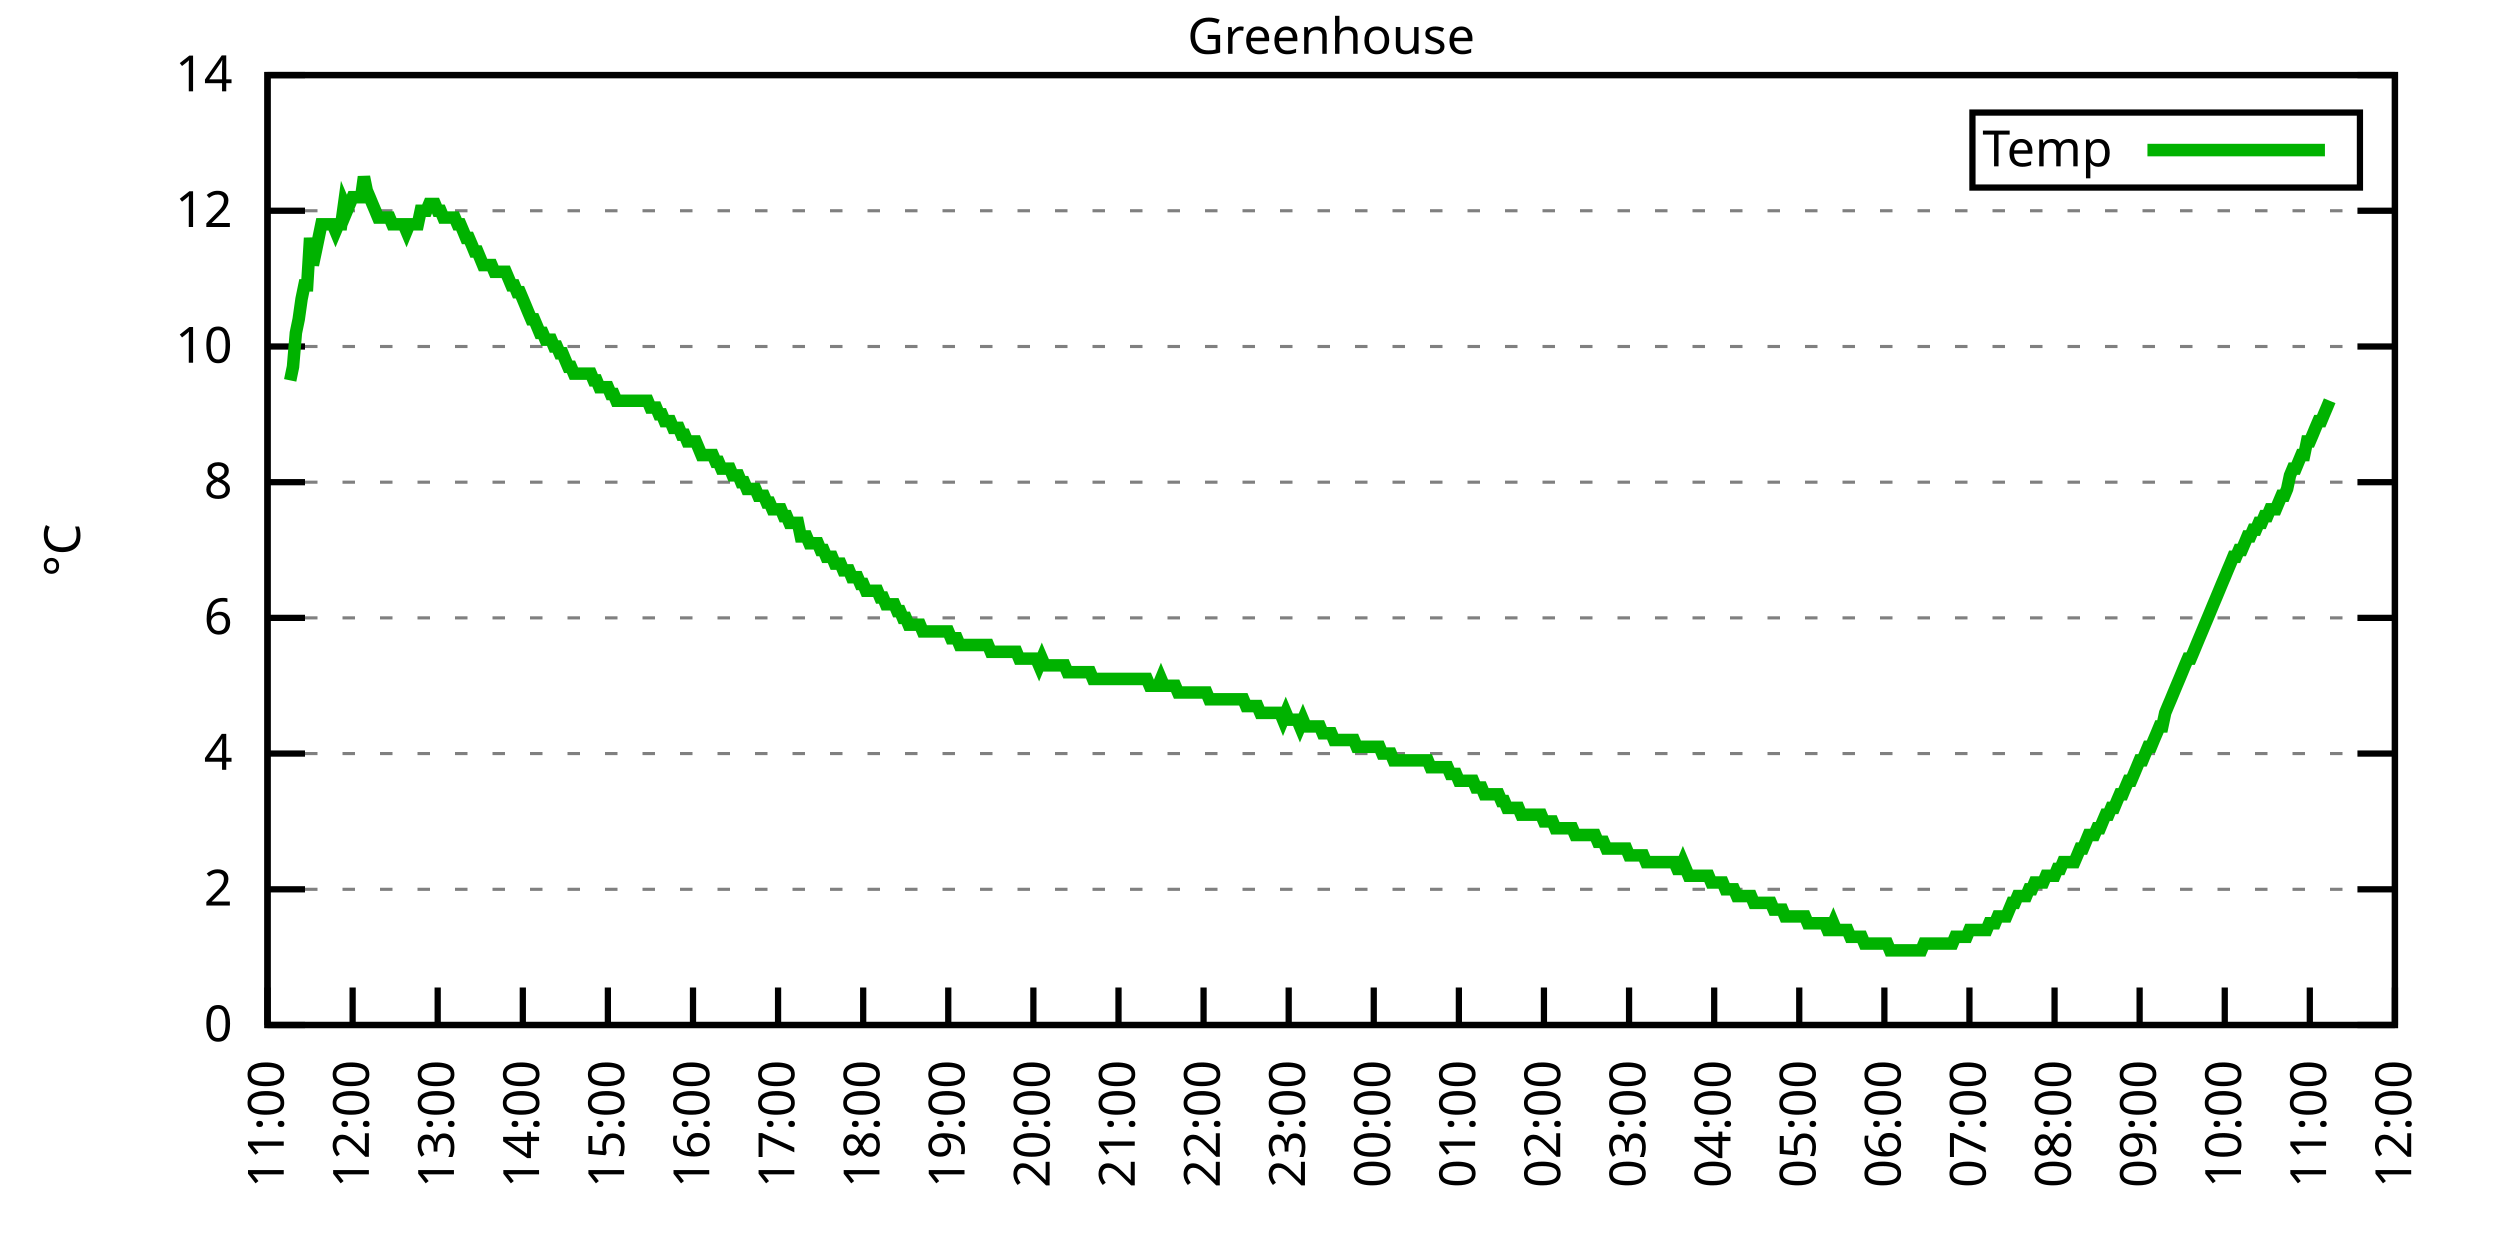
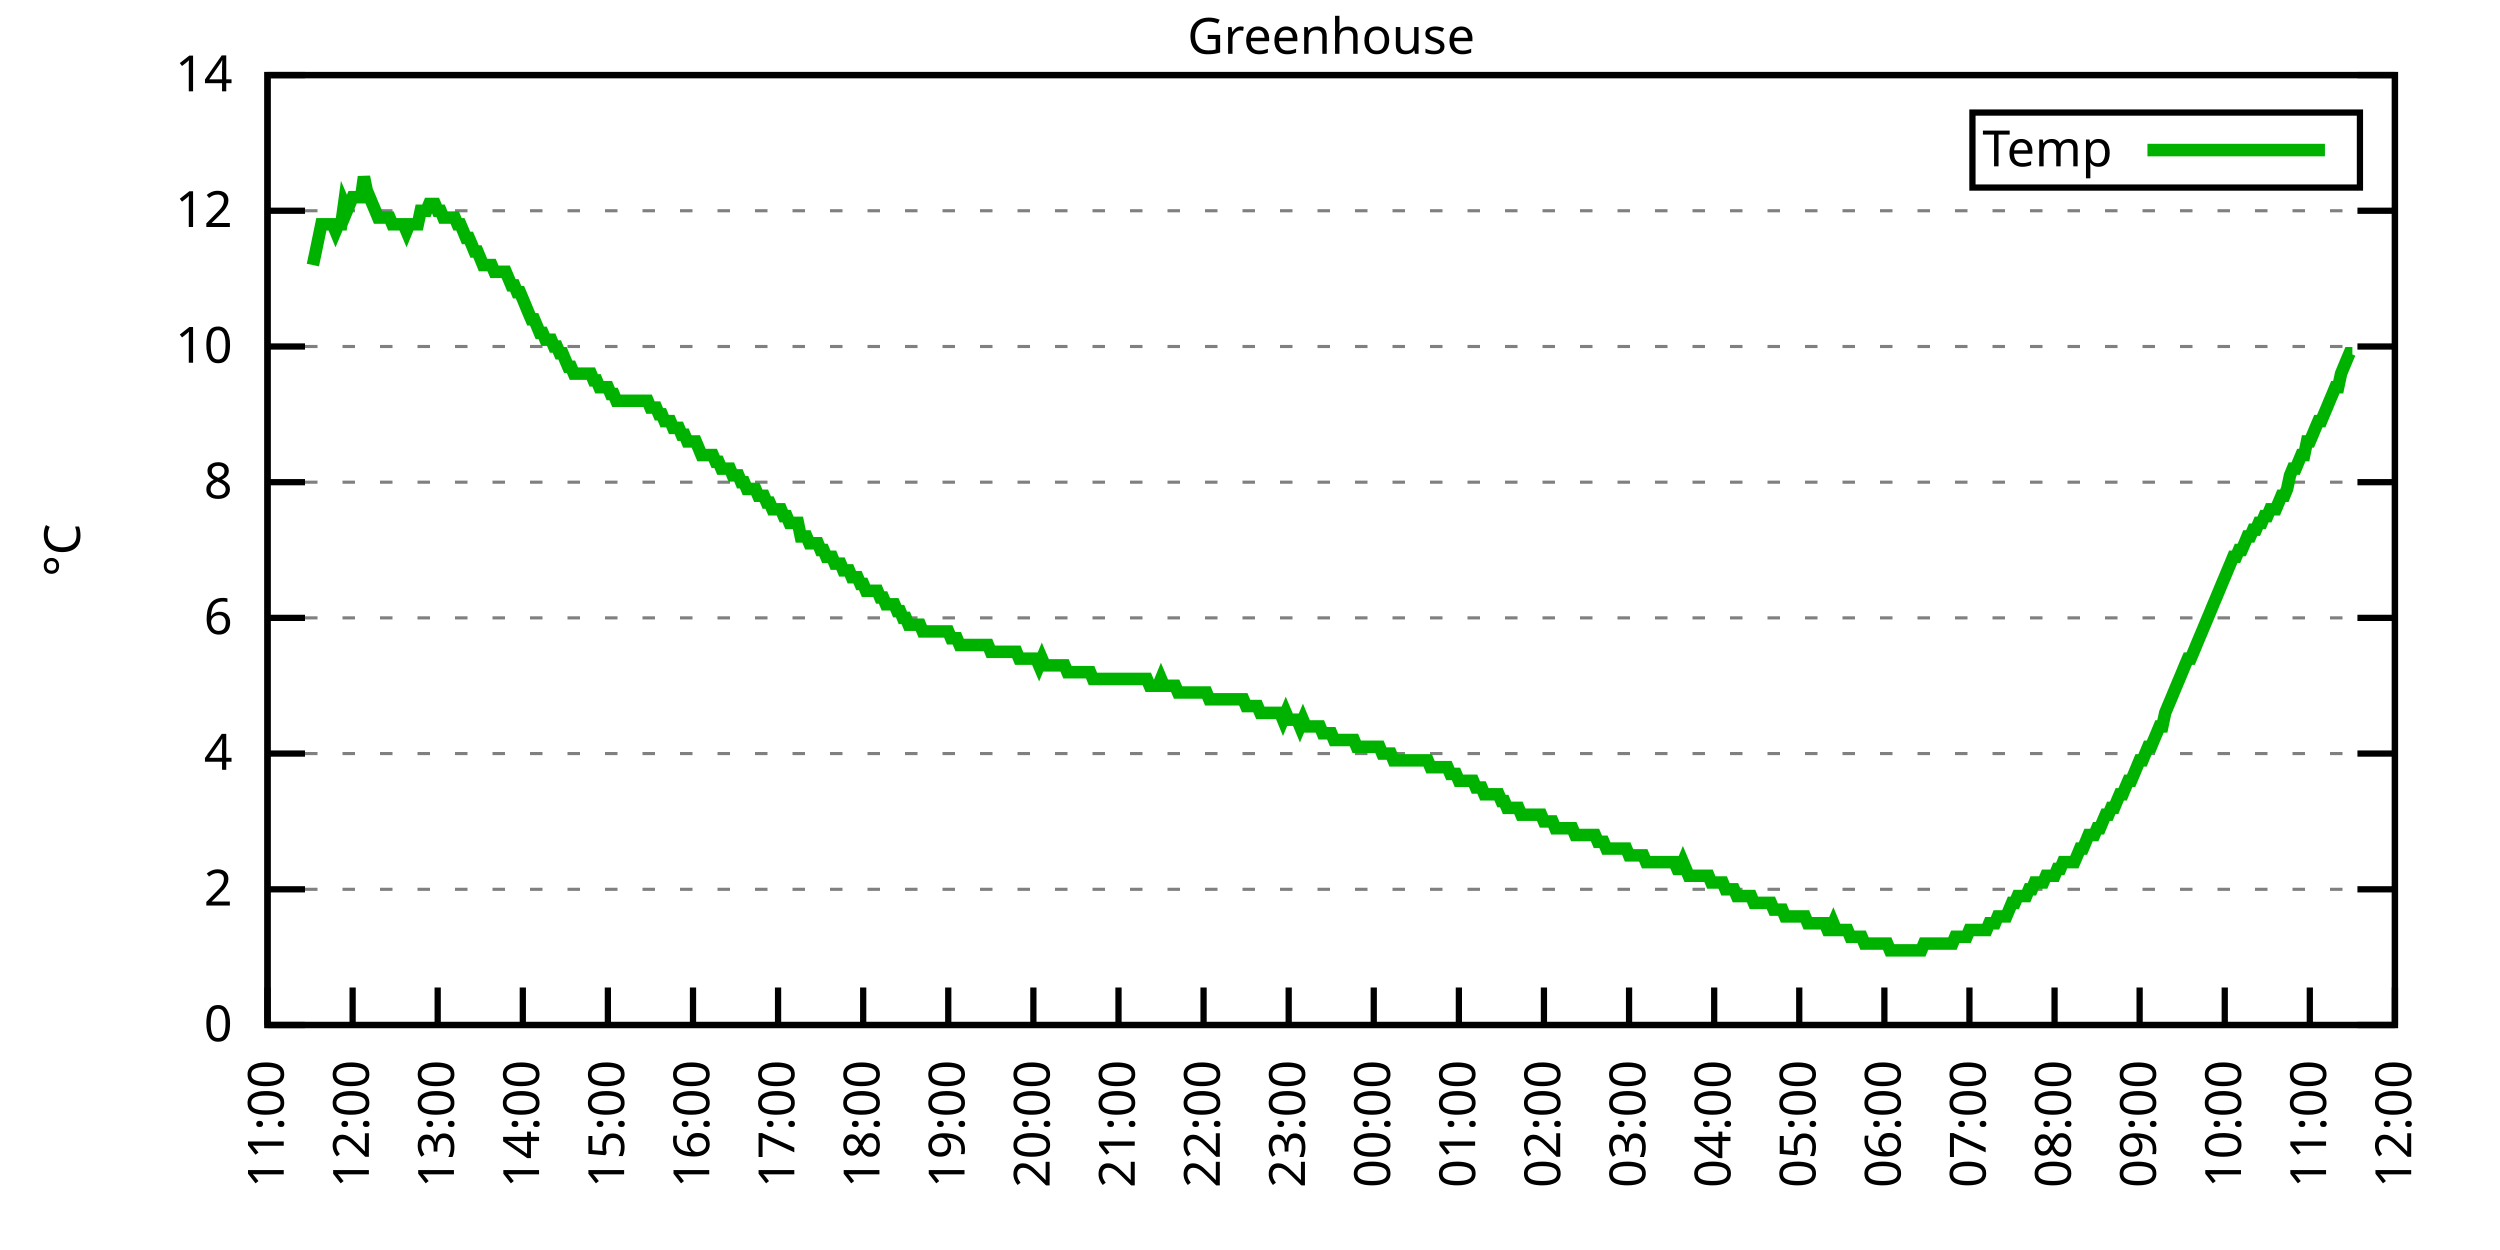
<svg xmlns="http://www.w3.org/2000/svg" xmlns:xlink="http://www.w3.org/1999/xlink" width="400" height="200" viewBox="0 0 400 200">
  <g id="gnuplot_canvas">
    <rect x="0" y="0" width="400" height="200" fill="none" />
    <defs>
      <circle id="gpDot" r="0.5" stroke-width="0.5" stroke="currentColor" />
      <path id="gpPt0" stroke-width="0.333" stroke="currentColor" d="M-1,0 h2 M0,-1 v2" />
      <path id="gpPt1" stroke-width="0.333" stroke="currentColor" d="M-1,-1 L1,1 M1,-1 L-1,1" />
      <path id="gpPt2" stroke-width="0.333" stroke="currentColor" d="M-1,0 L1,0 M0,-1 L0,1 M-1,-1 L1,1 M-1,1 L1,-1" />
      <rect id="gpPt3" stroke-width="0.333" stroke="currentColor" x="-1" y="-1" width="2" height="2" />
      <rect id="gpPt4" stroke-width="0.333" stroke="currentColor" fill="currentColor" x="-1" y="-1" width="2" height="2" />
      <circle id="gpPt5" stroke-width="0.333" stroke="currentColor" cx="0" cy="0" r="1" />
      <use xlink:href="#gpPt5" id="gpPt6" fill="currentColor" stroke="none" />
      <path id="gpPt7" stroke-width="0.333" stroke="currentColor" d="M0,-1.33 L-1.33,0.67 L1.33,0.67 z" />
      <use xlink:href="#gpPt7" id="gpPt8" fill="currentColor" stroke="none" />
      <use xlink:href="#gpPt7" id="gpPt9" stroke="currentColor" transform="rotate(180)" />
      <use xlink:href="#gpPt9" id="gpPt10" fill="currentColor" stroke="none" />
      <use xlink:href="#gpPt3" id="gpPt11" stroke="currentColor" transform="rotate(45)" />
      <use xlink:href="#gpPt11" id="gpPt12" fill="currentColor" stroke="none" />
      <path id="gpPt13" stroke-width="0.333" stroke="currentColor" d="M0,1.330 L1.265,0.411 L0.782,-1.067 L-0.782,-1.076 L-1.265,0.411 z" />
      <use xlink:href="#gpPt13" id="gpPt14" fill="currentColor" stroke="none" />
      <filter id="textbox" filterUnits="objectBoundingBox" x="0" y="0" height="1" width="1">
        <feFlood flood-color="white" flood-opacity="1" result="bgnd" />
        <feComposite in="SourceGraphic" in2="bgnd" operator="atop" />
      </filter>
      <filter id="greybox" filterUnits="objectBoundingBox" x="0" y="0" height="1" width="1">
        <feFlood flood-color="lightgrey" flood-opacity="1" result="grey" />
        <feComposite in="SourceGraphic" in2="grey" operator="atop" />
      </filter>
    </defs>
    <g fill="none" color="white" stroke="currentColor" stroke-width="1.00" stroke-linecap="butt" stroke-linejoin="miter">
</g>
    <g fill="none" color="black" stroke="currentColor" stroke-width="1.00" stroke-linecap="butt" stroke-linejoin="miter">
      <g stroke="none" shape-rendering="crispEdges">
        <polygon fill="rgb(255, 255, 255)" points="42.80,164.00 383.18,164.00 383.18,12.02 42.80,12.02 " />
      </g>
    </g>
    <g fill="none" color="black" stroke="currentColor" stroke-width="1.00" stroke-linecap="butt" stroke-linejoin="miter">
</g>
    <g fill="none" color="black" stroke="black" stroke-width="0.50" stroke-linecap="butt" stroke-linejoin="miter">
</g>
    <g fill="none" color="gray" stroke="currentColor" stroke-width="0.50" stroke-linecap="butt" stroke-linejoin="miter">
      <path stroke="gray" stroke-dasharray="2,4" class="gridline" d="M42.80,164.00 L383.19,164.00  " />
    </g>
    <g fill="none" color="gray" stroke="gray" stroke-width="1.00" stroke-linecap="butt" stroke-linejoin="miter">
</g>
    <g fill="none" color="black" stroke="currentColor" stroke-width="1.00" stroke-linecap="butt" stroke-linejoin="miter">
      <path stroke="black" d="M42.80,164.00 L48.80,164.00 M383.19,164.00 L377.19,164.00  " />
      <g transform="translate(37.20,166.60)" stroke="none" fill="black" font-family="Sans" font-size="8.00" text-anchor="end">
        <text>
          <tspan font-family="Sans"> 0</tspan>
        </text>
      </g>
    </g>
    <g fill="none" color="black" stroke="currentColor" stroke-width="1.00" stroke-linecap="butt" stroke-linejoin="miter">
</g>
    <g fill="none" color="black" stroke="black" stroke-width="0.50" stroke-linecap="butt" stroke-linejoin="miter">
</g>
    <g fill="none" color="gray" stroke="currentColor" stroke-width="0.50" stroke-linecap="butt" stroke-linejoin="miter">
      <path stroke="gray" stroke-dasharray="2,4" class="gridline" d="M42.80,142.29 L383.19,142.29  " />
    </g>
    <g fill="none" color="gray" stroke="gray" stroke-width="1.00" stroke-linecap="butt" stroke-linejoin="miter">
</g>
    <g fill="none" color="black" stroke="currentColor" stroke-width="1.00" stroke-linecap="butt" stroke-linejoin="miter">
      <path stroke="black" d="M42.80,142.29 L48.80,142.29 M383.19,142.29 L377.19,142.29  " />
      <g transform="translate(37.20,144.89)" stroke="none" fill="black" font-family="Sans" font-size="8.00" text-anchor="end">
        <text>
          <tspan font-family="Sans"> 2</tspan>
        </text>
      </g>
    </g>
    <g fill="none" color="black" stroke="currentColor" stroke-width="1.00" stroke-linecap="butt" stroke-linejoin="miter">
</g>
    <g fill="none" color="black" stroke="black" stroke-width="0.50" stroke-linecap="butt" stroke-linejoin="miter">
</g>
    <g fill="none" color="gray" stroke="currentColor" stroke-width="0.50" stroke-linecap="butt" stroke-linejoin="miter">
      <path stroke="gray" stroke-dasharray="2,4" class="gridline" d="M42.80,120.57 L383.19,120.57  " />
    </g>
    <g fill="none" color="gray" stroke="gray" stroke-width="1.00" stroke-linecap="butt" stroke-linejoin="miter">
</g>
    <g fill="none" color="black" stroke="currentColor" stroke-width="1.00" stroke-linecap="butt" stroke-linejoin="miter">
      <path stroke="black" d="M42.80,120.57 L48.80,120.57 M383.19,120.57 L377.19,120.57  " />
      <g transform="translate(37.20,123.17)" stroke="none" fill="black" font-family="Sans" font-size="8.00" text-anchor="end">
        <text>
          <tspan font-family="Sans"> 4</tspan>
        </text>
      </g>
    </g>
    <g fill="none" color="black" stroke="currentColor" stroke-width="1.00" stroke-linecap="butt" stroke-linejoin="miter">
</g>
    <g fill="none" color="black" stroke="black" stroke-width="0.50" stroke-linecap="butt" stroke-linejoin="miter">
</g>
    <g fill="none" color="gray" stroke="currentColor" stroke-width="0.50" stroke-linecap="butt" stroke-linejoin="miter">
      <path stroke="gray" stroke-dasharray="2,4" class="gridline" d="M42.80,98.86 L383.19,98.86  " />
    </g>
    <g fill="none" color="gray" stroke="gray" stroke-width="1.00" stroke-linecap="butt" stroke-linejoin="miter">
</g>
    <g fill="none" color="black" stroke="currentColor" stroke-width="1.00" stroke-linecap="butt" stroke-linejoin="miter">
      <path stroke="black" d="M42.80,98.86 L48.80,98.86 M383.19,98.86 L377.19,98.86  " />
      <g transform="translate(37.20,101.46)" stroke="none" fill="black" font-family="Sans" font-size="8.00" text-anchor="end">
        <text>
          <tspan font-family="Sans"> 6</tspan>
        </text>
      </g>
    </g>
    <g fill="none" color="black" stroke="currentColor" stroke-width="1.00" stroke-linecap="butt" stroke-linejoin="miter">
</g>
    <g fill="none" color="black" stroke="black" stroke-width="0.50" stroke-linecap="butt" stroke-linejoin="miter">
</g>
    <g fill="none" color="gray" stroke="currentColor" stroke-width="0.50" stroke-linecap="butt" stroke-linejoin="miter">
      <path stroke="gray" stroke-dasharray="2,4" class="gridline" d="M42.80,77.15 L383.19,77.15  " />
    </g>
    <g fill="none" color="gray" stroke="gray" stroke-width="1.00" stroke-linecap="butt" stroke-linejoin="miter">
</g>
    <g fill="none" color="black" stroke="currentColor" stroke-width="1.00" stroke-linecap="butt" stroke-linejoin="miter">
      <path stroke="black" d="M42.80,77.15 L48.80,77.15 M383.19,77.15 L377.19,77.15  " />
      <g transform="translate(37.20,79.75)" stroke="none" fill="black" font-family="Sans" font-size="8.00" text-anchor="end">
        <text>
          <tspan font-family="Sans"> 8</tspan>
        </text>
      </g>
    </g>
    <g fill="none" color="black" stroke="currentColor" stroke-width="1.00" stroke-linecap="butt" stroke-linejoin="miter">
</g>
    <g fill="none" color="black" stroke="black" stroke-width="0.50" stroke-linecap="butt" stroke-linejoin="miter">
</g>
    <g fill="none" color="gray" stroke="currentColor" stroke-width="0.50" stroke-linecap="butt" stroke-linejoin="miter">
      <path stroke="gray" stroke-dasharray="2,4" class="gridline" d="M42.80,55.44 L383.19,55.44  " />
    </g>
    <g fill="none" color="gray" stroke="gray" stroke-width="1.00" stroke-linecap="butt" stroke-linejoin="miter">
</g>
    <g fill="none" color="black" stroke="currentColor" stroke-width="1.00" stroke-linecap="butt" stroke-linejoin="miter">
      <path stroke="black" d="M42.80,55.44 L48.80,55.44 M383.19,55.44 L377.19,55.44  " />
      <g transform="translate(37.20,58.04)" stroke="none" fill="black" font-family="Sans" font-size="8.00" text-anchor="end">
        <text>
          <tspan font-family="Sans"> 10</tspan>
        </text>
      </g>
    </g>
    <g fill="none" color="black" stroke="currentColor" stroke-width="1.00" stroke-linecap="butt" stroke-linejoin="miter">
</g>
    <g fill="none" color="black" stroke="black" stroke-width="0.50" stroke-linecap="butt" stroke-linejoin="miter">
</g>
    <g fill="none" color="gray" stroke="currentColor" stroke-width="0.50" stroke-linecap="butt" stroke-linejoin="miter">
      <path stroke="gray" stroke-dasharray="2,4" class="gridline" d="M42.80,33.72 L383.19,33.72  " />
    </g>
    <g fill="none" color="gray" stroke="gray" stroke-width="1.00" stroke-linecap="butt" stroke-linejoin="miter">
</g>
    <g fill="none" color="black" stroke="currentColor" stroke-width="1.00" stroke-linecap="butt" stroke-linejoin="miter">
      <path stroke="black" d="M42.80,33.72 L48.80,33.72 M383.19,33.72 L377.19,33.72  " />
      <g transform="translate(37.20,36.32)" stroke="none" fill="black" font-family="Sans" font-size="8.00" text-anchor="end">
        <text>
          <tspan font-family="Sans"> 12</tspan>
        </text>
      </g>
    </g>
    <g fill="none" color="black" stroke="currentColor" stroke-width="1.00" stroke-linecap="butt" stroke-linejoin="miter">
</g>
    <g fill="none" color="black" stroke="black" stroke-width="0.50" stroke-linecap="butt" stroke-linejoin="miter">
</g>
    <g fill="none" color="gray" stroke="currentColor" stroke-width="0.50" stroke-linecap="butt" stroke-linejoin="miter">
      <path stroke="gray" stroke-dasharray="2,4" class="gridline" d="M42.80,12.01 L383.19,12.01  " />
    </g>
    <g fill="none" color="gray" stroke="gray" stroke-width="1.00" stroke-linecap="butt" stroke-linejoin="miter">
</g>
    <g fill="none" color="black" stroke="currentColor" stroke-width="1.00" stroke-linecap="butt" stroke-linejoin="miter">
      <path stroke="black" d="M42.80,12.01 L48.80,12.01 M383.19,12.01 L377.19,12.01  " />
      <g transform="translate(37.20,14.61)" stroke="none" fill="black" font-family="Sans" font-size="8.00" text-anchor="end">
        <text>
          <tspan font-family="Sans"> 14</tspan>
        </text>
      </g>
    </g>
    <g fill="none" color="black" stroke="currentColor" stroke-width="1.00" stroke-linecap="butt" stroke-linejoin="miter">
      <path stroke="black" d="M42.80,164.00 L42.80,158.00  " />
      <g transform="translate(45.40,169.60) rotate(270.00)" stroke="none" fill="black" font-family="Sans" font-size="8.00" text-anchor="end">
        <text>
          <tspan font-family="Sans">11:00</tspan>
        </text>
      </g>
    </g>
    <g fill="none" color="black" stroke="currentColor" stroke-width="1.00" stroke-linecap="butt" stroke-linejoin="miter">
      <path stroke="black" d="M56.42,164.00 L56.42,158.00  " />
      <g transform="translate(59.02,169.60) rotate(270.00)" stroke="none" fill="black" font-family="Sans" font-size="8.00" text-anchor="end">
        <text>
          <tspan font-family="Sans">12:00</tspan>
        </text>
      </g>
    </g>
    <g fill="none" color="black" stroke="currentColor" stroke-width="1.00" stroke-linecap="butt" stroke-linejoin="miter">
      <path stroke="black" d="M70.03,164.00 L70.03,158.00  " />
      <g transform="translate(72.63,169.60) rotate(270.00)" stroke="none" fill="black" font-family="Sans" font-size="8.00" text-anchor="end">
        <text>
          <tspan font-family="Sans">13:00</tspan>
        </text>
      </g>
    </g>
    <g fill="none" color="black" stroke="currentColor" stroke-width="1.00" stroke-linecap="butt" stroke-linejoin="miter">
      <path stroke="black" d="M83.65,164.00 L83.65,158.00  " />
      <g transform="translate(86.25,169.60) rotate(270.00)" stroke="none" fill="black" font-family="Sans" font-size="8.00" text-anchor="end">
        <text>
          <tspan font-family="Sans">14:00</tspan>
        </text>
      </g>
    </g>
    <g fill="none" color="black" stroke="currentColor" stroke-width="1.00" stroke-linecap="butt" stroke-linejoin="miter">
      <path stroke="black" d="M97.26,164.00 L97.26,158.00  " />
      <g transform="translate(99.86,169.60) rotate(270.00)" stroke="none" fill="black" font-family="Sans" font-size="8.00" text-anchor="end">
        <text>
          <tspan font-family="Sans">15:00</tspan>
        </text>
      </g>
    </g>
    <g fill="none" color="black" stroke="currentColor" stroke-width="1.00" stroke-linecap="butt" stroke-linejoin="miter">
      <path stroke="black" d="M110.88,164.00 L110.88,158.00  " />
      <g transform="translate(113.48,169.60) rotate(270.00)" stroke="none" fill="black" font-family="Sans" font-size="8.00" text-anchor="end">
        <text>
          <tspan font-family="Sans">16:00</tspan>
        </text>
      </g>
    </g>
    <g fill="none" color="black" stroke="currentColor" stroke-width="1.00" stroke-linecap="butt" stroke-linejoin="miter">
      <path stroke="black" d="M124.49,164.00 L124.49,158.00  " />
      <g transform="translate(127.09,169.60) rotate(270.00)" stroke="none" fill="black" font-family="Sans" font-size="8.00" text-anchor="end">
        <text>
          <tspan font-family="Sans">17:00</tspan>
        </text>
      </g>
    </g>
    <g fill="none" color="black" stroke="currentColor" stroke-width="1.00" stroke-linecap="butt" stroke-linejoin="miter">
      <path stroke="black" d="M138.11,164.00 L138.11,158.00  " />
      <g transform="translate(140.71,169.60) rotate(270.00)" stroke="none" fill="black" font-family="Sans" font-size="8.00" text-anchor="end">
        <text>
          <tspan font-family="Sans">18:00</tspan>
        </text>
      </g>
    </g>
    <g fill="none" color="black" stroke="currentColor" stroke-width="1.00" stroke-linecap="butt" stroke-linejoin="miter">
      <path stroke="black" d="M151.72,164.00 L151.72,158.00  " />
      <g transform="translate(154.32,169.60) rotate(270.00)" stroke="none" fill="black" font-family="Sans" font-size="8.00" text-anchor="end">
        <text>
          <tspan font-family="Sans">19:00</tspan>
        </text>
      </g>
    </g>
    <g fill="none" color="black" stroke="currentColor" stroke-width="1.00" stroke-linecap="butt" stroke-linejoin="miter">
      <path stroke="black" d="M165.34,164.00 L165.34,158.00  " />
      <g transform="translate(167.94,169.60) rotate(270.00)" stroke="none" fill="black" font-family="Sans" font-size="8.00" text-anchor="end">
        <text>
          <tspan font-family="Sans">20:00</tspan>
        </text>
      </g>
    </g>
    <g fill="none" color="black" stroke="currentColor" stroke-width="1.00" stroke-linecap="butt" stroke-linejoin="miter">
      <path stroke="black" d="M178.96,164.00 L178.96,158.00  " />
      <g transform="translate(181.56,169.60) rotate(270.00)" stroke="none" fill="black" font-family="Sans" font-size="8.00" text-anchor="end">
        <text>
          <tspan font-family="Sans">21:00</tspan>
        </text>
      </g>
    </g>
    <g fill="none" color="black" stroke="currentColor" stroke-width="1.00" stroke-linecap="butt" stroke-linejoin="miter">
      <path stroke="black" d="M192.57,164.00 L192.57,158.00  " />
      <g transform="translate(195.17,169.60) rotate(270.00)" stroke="none" fill="black" font-family="Sans" font-size="8.00" text-anchor="end">
        <text>
          <tspan font-family="Sans">22:00</tspan>
        </text>
      </g>
    </g>
    <g fill="none" color="black" stroke="currentColor" stroke-width="1.00" stroke-linecap="butt" stroke-linejoin="miter">
      <path stroke="black" d="M206.19,164.00 L206.19,158.00  " />
      <g transform="translate(208.79,169.60) rotate(270.00)" stroke="none" fill="black" font-family="Sans" font-size="8.00" text-anchor="end">
        <text>
          <tspan font-family="Sans">23:00</tspan>
        </text>
      </g>
    </g>
    <g fill="none" color="black" stroke="currentColor" stroke-width="1.00" stroke-linecap="butt" stroke-linejoin="miter">
      <path stroke="black" d="M219.80,164.00 L219.80,158.00  " />
      <g transform="translate(222.40,169.60) rotate(270.00)" stroke="none" fill="black" font-family="Sans" font-size="8.00" text-anchor="end">
        <text>
          <tspan font-family="Sans">00:00</tspan>
        </text>
      </g>
    </g>
    <g fill="none" color="black" stroke="currentColor" stroke-width="1.00" stroke-linecap="butt" stroke-linejoin="miter">
      <path stroke="black" d="M233.42,164.00 L233.42,158.00  " />
      <g transform="translate(236.02,169.60) rotate(270.00)" stroke="none" fill="black" font-family="Sans" font-size="8.00" text-anchor="end">
        <text>
          <tspan font-family="Sans">01:00</tspan>
        </text>
      </g>
    </g>
    <g fill="none" color="black" stroke="currentColor" stroke-width="1.00" stroke-linecap="butt" stroke-linejoin="miter">
      <path stroke="black" d="M247.03,164.00 L247.03,158.00  " />
      <g transform="translate(249.63,169.60) rotate(270.00)" stroke="none" fill="black" font-family="Sans" font-size="8.00" text-anchor="end">
        <text>
          <tspan font-family="Sans">02:00</tspan>
        </text>
      </g>
    </g>
    <g fill="none" color="black" stroke="currentColor" stroke-width="1.00" stroke-linecap="butt" stroke-linejoin="miter">
      <path stroke="black" d="M260.65,164.00 L260.65,158.00  " />
      <g transform="translate(263.25,169.60) rotate(270.00)" stroke="none" fill="black" font-family="Sans" font-size="8.00" text-anchor="end">
        <text>
          <tspan font-family="Sans">03:00</tspan>
        </text>
      </g>
    </g>
    <g fill="none" color="black" stroke="currentColor" stroke-width="1.00" stroke-linecap="butt" stroke-linejoin="miter">
      <path stroke="black" d="M274.27,164.00 L274.27,158.00  " />
      <g transform="translate(276.87,169.60) rotate(270.00)" stroke="none" fill="black" font-family="Sans" font-size="8.00" text-anchor="end">
        <text>
          <tspan font-family="Sans">04:00</tspan>
        </text>
      </g>
    </g>
    <g fill="none" color="black" stroke="currentColor" stroke-width="1.00" stroke-linecap="butt" stroke-linejoin="miter">
      <path stroke="black" d="M287.88,164.00 L287.88,158.00  " />
      <g transform="translate(290.48,169.60) rotate(270.00)" stroke="none" fill="black" font-family="Sans" font-size="8.00" text-anchor="end">
        <text>
          <tspan font-family="Sans">05:00</tspan>
        </text>
      </g>
    </g>
    <g fill="none" color="black" stroke="currentColor" stroke-width="1.00" stroke-linecap="butt" stroke-linejoin="miter">
      <path stroke="black" d="M301.50,164.00 L301.50,158.00  " />
      <g transform="translate(304.10,169.60) rotate(270.00)" stroke="none" fill="black" font-family="Sans" font-size="8.00" text-anchor="end">
        <text>
          <tspan font-family="Sans">06:00</tspan>
        </text>
      </g>
    </g>
    <g fill="none" color="black" stroke="currentColor" stroke-width="1.00" stroke-linecap="butt" stroke-linejoin="miter">
      <path stroke="black" d="M315.11,164.00 L315.11,158.00  " />
      <g transform="translate(317.71,169.60) rotate(270.00)" stroke="none" fill="black" font-family="Sans" font-size="8.00" text-anchor="end">
        <text>
          <tspan font-family="Sans">07:00</tspan>
        </text>
      </g>
    </g>
    <g fill="none" color="black" stroke="currentColor" stroke-width="1.00" stroke-linecap="butt" stroke-linejoin="miter">
      <path stroke="black" d="M328.73,164.00 L328.73,158.00  " />
      <g transform="translate(331.33,169.60) rotate(270.00)" stroke="none" fill="black" font-family="Sans" font-size="8.00" text-anchor="end">
        <text>
          <tspan font-family="Sans">08:00</tspan>
        </text>
      </g>
    </g>
    <g fill="none" color="black" stroke="currentColor" stroke-width="1.00" stroke-linecap="butt" stroke-linejoin="miter">
      <path stroke="black" d="M342.34,164.00 L342.34,158.00  " />
      <g transform="translate(344.94,169.60) rotate(270.00)" stroke="none" fill="black" font-family="Sans" font-size="8.00" text-anchor="end">
        <text>
          <tspan font-family="Sans">09:00</tspan>
        </text>
      </g>
    </g>
    <g fill="none" color="black" stroke="currentColor" stroke-width="1.00" stroke-linecap="butt" stroke-linejoin="miter">
      <path stroke="black" d="M355.96,164.00 L355.96,158.00  " />
      <g transform="translate(358.56,169.60) rotate(270.00)" stroke="none" fill="black" font-family="Sans" font-size="8.00" text-anchor="end">
        <text>
          <tspan font-family="Sans">10:00</tspan>
        </text>
      </g>
    </g>
    <g fill="none" color="black" stroke="currentColor" stroke-width="1.00" stroke-linecap="butt" stroke-linejoin="miter">
      <path stroke="black" d="M369.57,164.00 L369.57,158.00  " />
      <g transform="translate(372.17,169.60) rotate(270.00)" stroke="none" fill="black" font-family="Sans" font-size="8.00" text-anchor="end">
        <text>
          <tspan font-family="Sans">11:00</tspan>
        </text>
      </g>
    </g>
    <g fill="none" color="black" stroke="currentColor" stroke-width="1.00" stroke-linecap="butt" stroke-linejoin="miter">
      <path stroke="black" d="M383.19,164.00 L383.19,158.00  " />
      <g transform="translate(385.79,169.60) rotate(270.00)" stroke="none" fill="black" font-family="Sans" font-size="8.00" text-anchor="end">
        <text>
          <tspan font-family="Sans">12:00</tspan>
        </text>
      </g>
    </g>
    <g fill="none" color="black" stroke="currentColor" stroke-width="1.00" stroke-linecap="butt" stroke-linejoin="miter">
</g>
    <g fill="none" color="black" stroke="currentColor" stroke-width="1.00" stroke-linecap="butt" stroke-linejoin="miter">
      <path stroke="black" d="M42.80,12.01 L42.80,164.00 L383.19,164.00 L383.19,12.01 L42.80,12.01 Z  " />
    </g>
    <g fill="none" color="black" stroke="currentColor" stroke-width="1.00" stroke-linecap="butt" stroke-linejoin="miter">
</g>
    <g fill="none" color="black" stroke="currentColor" stroke-width="1.00" stroke-linecap="butt" stroke-linejoin="miter">
      <path stroke="black" d="M315.59,30.01 L315.59,18.01 L377.59,18.01 L377.59,30.01 L315.59,30.01 Z  " />
    </g>
    <g id="Greenhouse_plot_1">
      <g fill="none" color="white" stroke="black" stroke-width="2.00" stroke-linecap="butt" stroke-linejoin="miter">
</g>
      <g fill="none" color="black" stroke="currentColor" stroke-width="2.00" stroke-linecap="butt" stroke-linejoin="miter">
        <g transform="translate(337.99,26.61)" stroke="none" fill="black" font-family="Sans" font-size="8.00" text-anchor="end">
          <text>
            <tspan font-family="Sans">Temp</tspan>
          </text>
        </g>
      </g>
      <g fill="none" color="black" stroke="currentColor" stroke-width="2.00" stroke-linecap="butt" stroke-linejoin="miter">
-         <path stroke="rgb(  0, 178,   0)" d="M343.59,24.01 L371.99,24.01 M46.43,60.86 L46.88,58.69 L47.34,53.26 L47.79,51.09 L48.25,47.84 L48.70,45.66   L49.15,45.66 L49.61,38.07 L50.06,42.41 L50.52,40.24 L50.97,38.07 L51.42,35.89 L51.88,35.89 L52.33,35.89   L52.78,35.89 L53.24,35.89 L53.69,36.98 L54.15,35.89 L54.60,35.89 L55.05,32.64 L55.51,33.72 L55.96,32.64   L56.42,31.55 L56.87,31.55 L57.32,31.55 L57.78,31.55 L58.23,28.29 L58.68,30.47 L59.14,31.55 L59.59,32.64   L60.05,33.72 L60.50,34.81 L60.95,34.81 L61.41,34.81 L61.86,34.81 L62.32,34.81 L62.77,35.89 L63.22,35.89   L63.68,35.89 L64.13,35.89 L64.58,35.89 L65.04,36.98 L65.49,35.89 L65.95,35.89 L66.40,35.89 L66.85,35.89   L67.31,33.72 L67.76,33.72 L68.22,33.72 L68.67,32.64 L69.12,32.64 L69.58,32.64 L70.03,33.72 L70.49,33.72   L70.94,34.81 L71.39,34.81 L71.85,34.81 L72.30,34.81 L72.75,34.81 L73.21,35.89 L73.66,35.89 L74.12,36.98   L74.57,38.07 L75.02,38.07 L75.48,39.15 L75.93,40.24 L76.39,40.24 L76.84,41.32 L77.29,42.41 L77.75,42.41   L78.20,42.41 L78.65,42.41 L79.11,43.49 L79.56,43.49 L80.02,43.49 L80.47,43.49 L80.92,43.49 L81.38,44.58   L81.83,45.66 L82.29,45.66 L82.74,46.75 L83.19,46.75 L83.65,47.84 L84.10,48.92 L84.55,50.01 L85.01,51.09   L85.46,51.09 L85.92,52.18 L86.37,53.26 L86.82,53.26 L87.28,54.35 L87.73,54.35 L88.19,54.35 L88.64,55.44   L89.09,55.44 L89.55,56.52 L90.00,56.52 L90.45,57.61 L90.91,58.69 L91.36,58.69 L91.82,59.78 L92.27,59.78   L92.72,59.78 L93.18,59.78 L93.63,59.78 L94.09,59.78 L94.54,59.78 L94.99,60.86 L95.45,60.86 L95.90,61.95   L96.35,61.95 L96.81,61.95 L97.26,61.95 L97.72,63.04 L98.17,63.04 L98.62,64.12 L99.08,64.12 L99.53,64.12   L99.99,64.12 L100.44,64.12 L100.89,64.12 L101.35,64.12 L101.80,64.12 L102.25,64.12 L102.71,64.12 L103.16,64.12   L103.62,64.12 L104.07,65.21 L104.52,65.21 L104.98,65.21 L105.43,66.29 L105.89,66.29 L106.34,67.38 L106.79,67.38   L107.25,67.38 L107.70,68.46 L108.15,68.46 L108.61,68.46 L109.06,69.55 L109.52,69.55 L109.97,70.63 L110.42,70.63   L110.88,70.63 L111.33,70.63 L111.79,71.72 L112.24,72.81 L112.69,72.81 L113.15,72.81 L113.60,72.81 L114.05,72.81   L114.51,73.89 L114.96,73.89 L115.42,74.98 L115.87,74.98 L116.32,74.98 L116.78,74.98 L117.23,76.06 L117.69,76.06   L118.14,76.06 L118.59,77.15 L119.05,77.15 L119.50,78.23 L119.96,78.23 L120.41,78.23 L120.86,78.23 L121.32,79.32   L121.77,79.32 L122.22,79.32 L122.68,80.41 L123.13,80.41 L123.59,81.49 L124.04,81.49 L124.49,81.49 L124.95,81.49   L125.40,82.58 L125.86,82.58 L126.31,83.66 L126.76,83.66 L127.22,83.66 L127.67,83.66 L128.12,85.83 L128.58,85.83   L129.03,85.83 L129.49,86.92 L129.94,86.92 L130.39,86.92 L130.85,86.92 L131.30,88.00 L131.76,88.00 L132.21,89.09   L132.66,89.09 L133.12,89.09 L133.57,90.18 L134.02,90.18 L134.48,90.18 L134.93,91.26 L135.39,91.26 L135.84,91.26   L136.29,92.35 L136.75,92.35 L137.20,92.35 L137.66,93.43 L138.11,93.43 L138.56,94.52 L139.02,94.52 L139.47,94.52   L139.92,94.52 L140.38,94.52 L140.83,95.60 L141.29,95.60 L141.74,96.69 L142.19,96.69 L142.65,96.69 L143.10,96.69   L143.56,97.78 L144.01,97.78 L144.46,98.86 L144.92,98.86 L145.37,99.95 L145.82,99.95 L146.28,99.95 L146.73,99.95   L147.19,99.95 L147.64,101.03 L148.09,101.03 L148.55,101.03 L149.00,101.03 L149.46,101.03 L149.91,101.03 L150.36,101.03   L150.82,101.03 L151.27,101.03 L151.72,101.03 L152.18,102.12 L152.63,102.12 L153.09,102.12 L153.54,103.20 L153.99,103.20   L154.45,103.20 L154.90,103.20 L155.36,103.20 L155.81,103.20 L156.26,103.20 L156.72,103.20 L157.17,103.20 L157.62,103.20   L158.08,103.20 L158.53,104.29 L158.99,104.29 L159.44,104.29 L159.89,104.29 L160.35,104.29 L160.80,104.29 L161.26,104.29   L161.71,104.29 L162.16,104.29 L162.62,104.29 L163.07,105.38 L163.52,105.38 L163.98,105.38 L164.43,105.38 L164.89,105.38   L165.34,105.38 L165.79,105.38 L166.25,106.46 L166.70,105.38 L167.16,106.46 L167.61,106.46 L168.06,106.46 L168.52,106.46   L168.97,106.46 L169.43,106.46 L169.88,106.46 L170.33,106.46 L170.79,107.55 L171.24,107.55 L171.69,107.55 L172.15,107.55   L172.60,107.55 L173.06,107.55 L173.51,107.55 L173.96,107.55 L174.42,107.55 L174.87,108.63 L175.33,108.63 L175.78,108.63   L176.23,108.63 L176.69,108.63 L177.14,108.63 L177.59,108.63 L178.05,108.63 L178.50,108.63 L178.96,108.63 L179.41,108.63   L179.86,108.63 L180.32,108.63 L180.77,108.63 L181.23,108.63 L181.68,108.63 L182.13,108.63 L182.59,108.63 L183.04,108.63   L183.49,108.63 L183.95,109.72 L184.40,109.72 L184.86,109.72 L185.31,109.72 L185.76,108.63 L186.22,109.72 L186.67,109.72   L187.13,109.72 L187.58,109.72 L188.03,109.72 L188.49,110.80 L188.94,110.80 L189.39,110.80 L189.85,110.80 L190.30,110.80   L190.76,110.80 L191.21,110.80 L191.66,110.80 L192.12,110.80 L192.57,110.80 L193.03,110.80 L193.48,111.89 L193.93,111.89   L194.39,111.89 L194.84,111.89 L195.29,111.89 L195.75,111.89 L196.20,111.89 L196.66,111.89 L197.11,111.89 L197.56,111.89   L198.02,111.89 L198.47,111.89 L198.93,111.89 L199.38,112.97 L199.83,112.97 L200.29,112.97 L200.74,112.97 L201.19,112.97   L201.65,114.06 L202.10,114.06 L202.56,114.06 L203.01,114.06 L203.46,114.06 L203.92,114.06 L204.37,114.06 L204.83,114.06   L205.28,115.15 L205.73,114.06 L206.19,115.15 L206.64,115.15 L207.09,115.15 L207.55,115.15 L208.00,116.23 L208.46,115.15   L208.91,116.23 L209.36,116.23 L209.82,116.23 L210.27,116.23 L210.73,116.23 L211.18,116.23 L211.63,117.32 L212.09,117.32   L212.54,117.32 L213.00,117.32 L213.45,118.40 L213.90,118.40 L214.36,118.40 L214.81,118.40 L215.26,118.40 L215.72,118.40   L216.17,118.40 L216.63,118.40 L217.08,119.49 L217.53,119.49 L217.99,119.49 L218.44,119.49 L218.90,119.49 L219.35,119.49   L219.80,119.49 L220.26,119.49 L220.71,119.49 L221.16,120.57 L221.62,120.57 L222.07,120.57 L222.53,120.57 L222.98,121.66   L223.43,121.66 L223.89,121.66 L224.34,121.66 L224.80,121.66 L225.25,121.66 L225.70,121.66 L226.16,121.66 L226.61,121.66   L227.06,121.66 L227.52,121.66 L227.97,121.66 L228.43,121.66 L228.88,122.75 L229.33,122.75 L229.79,122.75 L230.24,122.75   L230.70,122.75 L231.15,122.75 L231.60,122.75 L232.06,123.83 L232.51,123.83 L232.96,123.83 L233.42,124.92 L233.87,124.92   L234.33,124.92 L234.78,124.92 L235.23,124.92 L235.69,124.92 L236.14,126.00 L236.60,126.00 L237.05,126.00 L237.50,127.09   L237.96,127.09 L238.41,127.09 L238.86,127.09 L239.32,127.09 L239.77,127.09 L240.23,128.17 L240.68,128.17 L241.13,129.26   L241.59,129.26 L242.04,129.26 L242.50,129.26 L242.95,129.26 L243.40,130.35 L243.86,130.35 L244.31,130.35 L244.76,130.35   L245.22,130.35 L245.67,130.35 L246.13,130.35 L246.58,130.35 L247.03,131.43 L247.49,131.43 L247.94,131.43 L248.40,131.43   L248.85,132.52 L249.30,132.52 L249.76,132.52 L250.21,132.52 L250.66,132.52 L251.12,132.52 L251.57,132.52 L252.03,133.60   L252.48,133.60 L252.93,133.60 L253.39,133.60 L253.84,133.60 L254.30,133.60 L254.75,133.60 L255.20,133.60 L255.66,134.69   L256.11,134.69 L256.56,134.69 L257.02,135.77 L257.47,135.77 L257.93,135.77 L258.38,135.77 L258.83,135.77 L259.29,135.77   L259.74,135.77 L260.20,135.77 L260.65,136.86 L261.10,136.86 L261.56,136.86 L262.01,136.86 L262.47,136.86 L262.92,136.86   L263.37,137.94 L263.83,137.94 L264.28,137.94 L264.73,137.94 L265.19,137.94 L265.64,137.94 L266.10,137.94 L266.55,137.94   L267.00,137.94 L267.46,137.94 L267.91,137.94 L268.37,139.03 L268.82,139.03 L269.27,137.94 L269.73,139.03 L270.18,140.12   L270.63,140.12 L271.09,140.12 L271.54,140.12 L272.00,140.12 L272.45,140.12 L272.90,140.12 L273.36,140.12 L273.81,141.20   L274.27,141.20 L274.72,141.20 L275.17,141.20 L275.63,141.20 L276.08,142.29 L276.53,142.29 L276.99,142.29 L277.44,142.29   L277.90,143.37 L278.35,143.37 L278.80,143.37 L279.26,143.37 L279.71,143.37 L280.17,143.37 L280.62,144.46 L281.07,144.46   L281.53,144.46 L281.98,144.46 L282.43,144.46 L282.89,144.46 L283.34,144.46 L283.80,145.54 L284.25,145.54 L284.70,145.54   L285.16,145.54 L285.61,146.63 L286.07,146.63 L286.52,146.63 L286.97,146.63 L287.43,146.63 L287.88,146.63 L288.33,146.63   L288.79,146.63 L289.24,147.72 L289.70,147.72 L290.15,147.72 L290.60,147.72 L291.06,147.72 L291.51,147.72 L291.97,147.72   L292.42,148.80 L292.87,148.80 L293.33,147.72 L293.78,148.80 L294.23,148.80 L294.69,148.80 L295.14,148.80 L295.60,148.80   L296.05,149.89 L296.50,149.89 L296.96,149.89 L297.41,149.89 L297.87,149.89 L298.32,150.97 L298.77,150.97 L299.23,150.97   L299.68,150.97 L300.13,150.97 L300.59,150.97 L301.04,150.97 L301.50,150.97 L301.95,150.97 L302.40,152.06 L302.86,152.06   L303.31,152.06 L303.77,152.06 L304.22,152.06 L304.67,152.06 L305.13,152.06 L305.58,152.06 L306.03,152.06 L306.49,152.06   L306.94,152.06 L307.40,152.06 L307.85,150.97 L308.30,150.97 L308.76,150.97 L309.21,150.97 L309.67,150.97 L310.12,150.97   L310.57,150.97 L311.03,150.97 L311.48,150.97 L311.94,150.97 L312.39,150.97 L312.84,149.89 L313.30,149.89 L313.75,149.89   L314.20,149.89 L314.66,149.89 L315.11,148.80 L315.57,148.80 L316.02,148.80 L316.47,148.80 L316.93,148.80 L317.38,148.80   L317.84,148.80 L318.29,147.72 L318.74,147.72 L319.20,147.72 L319.65,146.63 L320.10,146.63 L320.56,146.63 L321.01,146.63   L321.47,145.54 L321.92,144.46 L322.37,144.46 L322.83,143.37 L323.28,143.37 L323.74,143.37 L324.19,143.37 L324.64,142.29   L325.10,142.29 L325.55,141.20 L326.00,141.20 L326.46,141.20 L326.91,141.20 L327.37,140.12 L327.82,140.12 L328.27,140.12   L328.73,140.12 L329.18,139.03 L329.64,139.03 L330.09,137.94 L330.54,137.94 L331.00,137.94 L331.45,137.94 L331.90,137.94   L332.36,136.86 L332.81,135.77 L333.27,135.77 L333.72,134.69 L334.17,133.60 L334.63,133.60 L335.08,133.60 L335.54,132.52   L335.99,132.52 L336.44,131.43 L336.90,130.35 L337.35,130.35 L337.80,129.26 L338.26,129.26 L338.71,128.17 L339.17,127.09   L339.62,127.09 L340.07,126.00 L340.53,124.92 L340.98,124.92 L341.44,123.83 L341.89,122.75 L342.34,121.66 L342.80,121.66   L343.25,120.57 L343.70,119.49 L344.16,119.49 L344.61,118.40 L345.07,117.32 L345.52,116.23 L345.97,116.23 L346.43,114.06   L346.88,112.97 L347.34,111.89 L347.79,110.80 L348.24,109.72 L348.70,108.63 L349.15,107.55 L349.60,106.46 L350.06,105.38   L350.51,105.38 L350.97,104.29 L351.42,103.20 L351.87,102.12 L352.33,101.03 L352.78,99.95 L353.24,98.86 L353.69,97.78   L354.14,96.69 L354.60,95.60 L355.05,94.52 L355.50,93.43 L355.96,92.35 L356.41,91.26 L356.87,90.18 L357.32,89.09   L357.77,89.09 L358.23,88.00 L358.68,88.00 L359.14,86.92 L359.59,85.83 L360.04,85.83 L360.50,84.75 L360.95,84.75   L361.41,83.66 L361.86,83.66 L362.31,82.58 L362.77,82.58 L363.22,81.49 L363.67,81.49 L364.13,81.49 L364.58,80.41   L365.04,79.32 L365.49,79.32 L365.94,78.23 L366.40,76.06 L366.85,74.98 L367.31,74.98 L367.76,73.89 L368.21,72.81   L368.67,72.81 L369.12,70.63 L369.57,70.63 L370.03,69.55 L370.48,68.46 L370.94,67.38 L371.39,67.38 L371.84,66.29   L372.30,65.21 L372.75,64.12  " />
+         <path stroke="rgb(  0, 178,   0)" d="M343.59,24.01 L371.99,24.01 M50.06,42.41 L50.52,40.24 L50.97,38.07 L51.42,35.89 L51.88,35.89 L52.33,35.89   L52.78,35.89 L53.24,35.89 L53.69,36.98 L54.15,35.89 L54.60,35.89 L55.05,32.64 L55.51,33.72 L55.96,32.64   L56.42,31.55 L56.87,31.55 L57.32,31.55 L57.78,31.55 L58.23,28.29 L58.68,30.47 L59.14,31.55 L59.59,32.64   L60.05,33.72 L60.50,34.81 L60.95,34.81 L61.41,34.81 L61.86,34.81 L62.32,34.81 L62.77,35.89 L63.22,35.89   L63.68,35.89 L64.13,35.89 L64.58,35.89 L65.04,36.98 L65.49,35.89 L65.95,35.89 L66.40,35.89 L66.85,35.89   L67.31,33.72 L67.76,33.72 L68.22,33.72 L68.67,32.64 L69.12,32.64 L69.58,32.64 L70.03,33.72 L70.49,33.72   L70.94,34.81 L71.39,34.81 L71.85,34.81 L72.30,34.81 L72.75,34.81 L73.21,35.89 L73.66,35.89 L74.12,36.98   L74.57,38.07 L75.02,38.07 L75.48,39.15 L75.93,40.24 L76.39,40.24 L76.84,41.32 L77.29,42.41 L77.75,42.41   L78.20,42.41 L78.65,42.41 L79.11,43.49 L79.56,43.49 L80.02,43.49 L80.47,43.49 L80.92,43.49 L81.38,44.58   L81.83,45.66 L82.29,45.66 L82.74,46.75 L83.19,46.75 L83.65,47.84 L84.10,48.92 L84.55,50.01 L85.01,51.09   L85.46,51.09 L85.92,52.18 L86.37,53.26 L86.82,53.26 L87.28,54.35 L87.73,54.35 L88.19,54.35 L88.64,55.44   L89.09,55.44 L89.55,56.52 L90.00,56.52 L90.45,57.61 L90.91,58.69 L91.36,58.69 L91.82,59.78 L92.27,59.78   L92.72,59.78 L93.18,59.78 L93.63,59.78 L94.09,59.78 L94.54,59.78 L94.99,60.86 L95.45,60.86 L95.90,61.95   L96.35,61.95 L96.81,61.95 L97.26,61.95 L97.72,63.04 L98.17,63.04 L98.62,64.12 L99.08,64.12 L99.53,64.12   L99.99,64.12 L100.44,64.12 L100.89,64.12 L101.35,64.12 L101.80,64.12 L102.25,64.12 L102.71,64.12 L103.16,64.12   L103.62,64.12 L104.07,65.21 L104.52,65.21 L104.98,65.21 L105.43,66.29 L105.89,66.29 L106.34,67.38 L106.79,67.38   L107.25,67.38 L107.70,68.46 L108.15,68.46 L108.61,68.46 L109.06,69.55 L109.52,69.55 L109.97,70.63 L110.42,70.63   L110.88,70.63 L111.33,70.63 L111.79,71.72 L112.24,72.81 L112.69,72.81 L113.15,72.81 L113.60,72.81 L114.05,72.81   L114.51,73.89 L114.96,73.89 L115.42,74.98 L115.87,74.98 L116.32,74.98 L116.78,74.98 L117.23,76.06 L117.69,76.06   L118.14,76.06 L118.59,77.15 L119.05,77.15 L119.50,78.23 L119.96,78.23 L120.41,78.23 L120.86,78.23 L121.32,79.32   L121.77,79.32 L122.22,79.32 L122.68,80.41 L123.13,80.41 L123.59,81.49 L124.04,81.49 L124.49,81.49 L124.95,81.49   L125.40,82.58 L125.86,82.58 L126.31,83.66 L126.76,83.66 L127.22,83.66 L127.67,83.66 L128.12,85.83 L128.58,85.83   L129.03,85.83 L129.49,86.92 L129.94,86.92 L130.39,86.92 L130.85,86.92 L131.30,88.00 L131.76,88.00 L132.21,89.09   L132.66,89.09 L133.12,89.09 L133.57,90.18 L134.02,90.18 L134.48,90.18 L134.93,91.26 L135.39,91.26 L135.84,91.26   L136.29,92.35 L136.75,92.35 L137.20,92.35 L137.66,93.43 L138.11,93.43 L138.56,94.52 L139.02,94.52 L139.47,94.52   L139.92,94.52 L140.38,94.52 L140.83,95.60 L141.29,95.60 L141.74,96.69 L142.19,96.69 L142.65,96.69 L143.10,96.69   L143.56,97.78 L144.01,97.78 L144.46,98.86 L144.92,98.86 L145.37,99.95 L145.82,99.95 L146.28,99.95 L146.73,99.95   L147.19,99.95 L147.64,101.03 L148.09,101.03 L148.55,101.03 L149.00,101.03 L149.46,101.03 L149.91,101.03 L150.36,101.03   L150.82,101.03 L151.27,101.03 L151.72,101.03 L152.18,102.12 L152.63,102.12 L153.09,102.12 L153.54,103.20 L153.99,103.20   L154.45,103.20 L154.90,103.20 L155.36,103.20 L155.81,103.20 L156.26,103.20 L156.72,103.20 L157.17,103.20 L157.62,103.20   L158.08,103.20 L158.53,104.29 L158.99,104.29 L159.44,104.29 L159.89,104.29 L160.35,104.29 L160.80,104.29 L161.26,104.29   L161.71,104.29 L162.16,104.29 L162.62,104.29 L163.07,105.38 L163.52,105.38 L163.98,105.38 L164.43,105.38 L164.89,105.38   L165.34,105.38 L165.79,105.38 L166.25,106.46 L166.70,105.38 L167.16,106.46 L167.61,106.46 L168.06,106.46 L168.52,106.46   L168.97,106.46 L169.43,106.46 L169.88,106.46 L170.33,106.46 L170.79,107.55 L171.24,107.55 L171.69,107.55 L172.15,107.55   L172.60,107.55 L173.06,107.55 L173.51,107.55 L173.96,107.55 L174.42,107.55 L174.87,108.63 L175.33,108.63 L175.78,108.63   L176.23,108.63 L176.69,108.63 L177.14,108.63 L177.59,108.63 L178.05,108.63 L178.50,108.63 L178.96,108.63 L179.41,108.63   L179.86,108.63 L180.32,108.63 L180.77,108.63 L181.23,108.63 L181.68,108.63 L182.13,108.63 L182.59,108.63 L183.04,108.63   L183.49,108.63 L183.95,109.72 L184.40,109.72 L184.86,109.72 L185.31,109.72 L185.76,108.63 L186.22,109.72 L186.67,109.72   L187.13,109.72 L187.58,109.72 L188.03,109.72 L188.49,110.80 L188.94,110.80 L189.39,110.80 L189.85,110.80 L190.30,110.80   L190.76,110.80 L191.21,110.80 L191.66,110.80 L192.12,110.80 L192.57,110.80 L193.03,110.80 L193.48,111.89 L193.93,111.89   L194.39,111.89 L194.84,111.89 L195.29,111.89 L195.75,111.89 L196.20,111.89 L196.66,111.89 L197.11,111.89 L197.56,111.89   L198.02,111.89 L198.47,111.89 L198.93,111.89 L199.38,112.97 L199.83,112.97 L200.29,112.97 L200.74,112.97 L201.19,112.97   L201.65,114.06 L202.10,114.06 L202.56,114.06 L203.01,114.06 L203.46,114.06 L203.92,114.06 L204.37,114.06 L204.83,114.06   L205.28,115.15 L205.73,114.06 L206.19,115.15 L206.64,115.15 L207.09,115.15 L207.55,115.15 L208.00,116.23 L208.46,115.15   L208.91,116.23 L209.36,116.23 L209.82,116.23 L210.27,116.23 L210.73,116.23 L211.18,116.23 L211.63,117.32 L212.09,117.32   L212.54,117.32 L213.00,117.32 L213.45,118.40 L213.90,118.40 L214.36,118.40 L214.81,118.40 L215.26,118.40 L215.72,118.40   L216.17,118.40 L216.63,118.40 L217.08,119.49 L217.53,119.49 L217.99,119.49 L218.44,119.49 L218.90,119.49 L219.35,119.49   L219.80,119.49 L220.26,119.49 L220.71,119.49 L221.16,120.57 L221.62,120.57 L222.07,120.57 L222.53,120.57 L222.98,121.66   L223.43,121.66 L223.89,121.66 L224.34,121.66 L224.80,121.66 L225.25,121.66 L225.70,121.66 L226.16,121.66 L226.61,121.66   L227.06,121.66 L227.52,121.66 L227.97,121.66 L228.43,121.66 L228.88,122.75 L229.33,122.75 L229.79,122.75 L230.24,122.75   L230.70,122.75 L231.15,122.75 L231.60,122.75 L232.06,123.83 L232.51,123.83 L232.96,123.83 L233.42,124.92 L233.87,124.92   L234.33,124.92 L234.78,124.92 L235.23,124.92 L235.69,124.92 L236.14,126.00 L236.60,126.00 L237.05,126.00 L237.50,127.09   L237.96,127.09 L238.41,127.09 L238.86,127.09 L239.32,127.09 L239.77,127.09 L240.23,128.17 L240.68,128.17 L241.13,129.26   L241.59,129.26 L242.04,129.26 L242.50,129.26 L242.95,129.26 L243.40,130.35 L243.86,130.35 L244.31,130.35 L244.76,130.35   L245.22,130.35 L245.67,130.35 L246.13,130.35 L246.58,130.35 L247.03,131.43 L247.49,131.43 L247.94,131.43 L248.40,131.43   L248.85,132.52 L249.30,132.52 L249.76,132.52 L250.21,132.52 L250.66,132.52 L251.12,132.52 L251.57,132.52 L252.03,133.60   L252.48,133.60 L252.93,133.60 L253.39,133.60 L253.84,133.60 L254.30,133.60 L254.75,133.60 L255.20,133.60 L255.66,134.69   L256.11,134.69 L256.56,134.69 L257.02,135.77 L257.47,135.77 L257.93,135.77 L258.38,135.77 L258.83,135.77 L259.29,135.77   L259.74,135.77 L260.20,135.77 L260.65,136.86 L261.10,136.86 L261.56,136.86 L262.01,136.86 L262.47,136.86 L262.92,136.86   L263.37,137.94 L263.83,137.94 L264.28,137.94 L264.73,137.94 L265.19,137.94 L265.64,137.94 L266.10,137.94 L266.55,137.94   L267.00,137.94 L267.46,137.94 L267.91,137.94 L268.37,139.03 L268.82,139.03 L269.27,137.94 L269.73,139.03 L270.18,140.12   L270.63,140.12 L271.09,140.12 L271.54,140.12 L272.00,140.12 L272.45,140.12 L272.90,140.12 L273.36,140.12 L273.81,141.20   L274.27,141.20 L274.72,141.20 L275.17,141.20 L275.63,141.20 L276.08,142.29 L276.53,142.29 L276.99,142.29 L277.44,142.29   L277.90,143.37 L278.35,143.37 L278.80,143.37 L279.26,143.37 L279.71,143.37 L280.17,143.37 L280.62,144.46 L281.07,144.46   L281.53,144.46 L281.98,144.46 L282.43,144.46 L282.89,144.46 L283.34,144.46 L283.80,145.54 L284.25,145.54 L284.70,145.54   L285.16,145.54 L285.61,146.63 L286.07,146.63 L286.52,146.63 L286.97,146.63 L287.43,146.63 L287.88,146.63 L288.33,146.63   L288.79,146.63 L289.24,147.72 L289.70,147.72 L290.15,147.72 L290.60,147.72 L291.06,147.72 L291.51,147.72 L291.97,147.72   L292.42,148.80 L292.87,148.80 L293.33,147.72 L293.78,148.80 L294.23,148.80 L294.69,148.80 L295.14,148.80 L295.60,148.80   L296.05,149.89 L296.50,149.89 L296.96,149.89 L297.41,149.89 L297.87,149.89 L298.32,150.97 L298.77,150.97 L299.23,150.97   L299.68,150.97 L300.13,150.97 L300.59,150.97 L301.04,150.97 L301.50,150.97 L301.95,150.97 L302.40,152.06 L302.86,152.06   L303.31,152.06 L303.77,152.06 L304.22,152.06 L304.67,152.06 L305.13,152.06 L305.58,152.06 L306.03,152.06 L306.49,152.06   L306.94,152.06 L307.40,152.06 L307.85,150.97 L308.30,150.97 L308.76,150.97 L309.21,150.97 L309.67,150.97 L310.12,150.97   L310.57,150.97 L311.03,150.97 L311.48,150.97 L311.94,150.97 L312.39,150.97 L312.84,149.89 L313.30,149.89 L313.75,149.89   L314.20,149.89 L314.66,149.89 L315.11,148.80 L315.57,148.80 L316.02,148.80 L316.47,148.80 L316.93,148.80 L317.38,148.80   L317.84,148.80 L318.29,147.72 L318.74,147.72 L319.20,147.72 L319.65,146.63 L320.10,146.63 L320.56,146.63 L321.01,146.63   L321.47,145.54 L321.92,144.46 L322.37,144.46 L322.83,143.37 L323.28,143.37 L323.74,143.37 L324.19,143.37 L324.64,142.29   L325.10,142.29 L325.55,141.20 L326.00,141.20 L326.46,141.20 L326.91,141.20 L327.37,140.12 L327.82,140.12 L328.27,140.12   L328.73,140.12 L329.18,139.03 L329.64,139.03 L330.09,137.94 L330.54,137.94 L331.00,137.94 L331.45,137.94 L331.90,137.94   L332.36,136.86 L332.81,135.77 L333.27,135.77 L333.72,134.69 L334.17,133.60 L334.63,133.60 L335.08,133.60 L335.54,132.52   L335.99,132.52 L336.44,131.43 L336.90,130.35 L337.35,130.35 L337.80,129.26 L338.26,129.26 L338.71,128.17 L339.17,127.09   L339.62,127.09 L340.07,126.00 L340.53,124.92 L340.98,124.92 L341.44,123.83 L341.89,122.75 L342.34,121.66 L342.80,121.66   L343.25,120.57 L343.70,119.49 L344.16,119.49 L344.61,118.40 L345.07,117.32 L345.52,116.23 L345.97,116.23 L346.43,114.06   L346.88,112.97 L347.34,111.89 L347.79,110.80 L348.24,109.72 L348.70,108.63 L349.15,107.55 L349.60,106.46 L350.06,105.38   L350.51,105.38 L350.97,104.29 L351.42,103.20 L351.87,102.12 L352.33,101.03 L352.78,99.95 L353.24,98.86 L353.69,97.78   L354.14,96.69 L354.60,95.60 L355.05,94.52 L355.50,93.43 L355.96,92.35 L356.41,91.26 L356.87,90.18 L357.32,89.09   L357.77,89.09 L358.23,88.00 L358.68,88.00 L359.14,86.92 L359.59,85.83 L360.04,85.83 L360.50,84.75 L360.95,84.75   L361.41,83.66 L361.86,83.66 L362.31,82.58 L362.77,82.58 L363.22,81.49 L363.67,81.49 L364.13,81.49 L364.58,80.41   L365.04,79.32 L365.49,79.32 L365.94,78.23 L366.40,76.06 L366.85,74.98 L367.31,74.98 L367.76,73.89 L368.21,72.81   L368.67,72.81 L369.12,70.63 L369.57,70.63 L370.03,69.55 L370.48,68.46 L370.94,67.38 L371.39,67.38 L371.84,66.29   L372.30,65.21 L372.75,64.12 L373.21,63.04 L373.66,61.95 L374.11,61.95 L374.57,59.78 L375.02,58.69 L375.47,57.61   L375.93,56.52 L376.38,56.52  " />
      </g>
    </g>
    <g fill="none" color="black" stroke="currentColor" stroke-width="2.00" stroke-linecap="butt" stroke-linejoin="miter">
</g>
    <g fill="none" color="black" stroke="black" stroke-width="1.00" stroke-linecap="butt" stroke-linejoin="miter">
</g>
    <g fill="none" color="black" stroke="currentColor" stroke-width="1.00" stroke-linecap="butt" stroke-linejoin="miter">
      <path stroke="black" d="M42.80,12.01 L42.80,164.00 L383.19,164.00 L383.19,12.01 L42.80,12.01 Z  " />
      <g transform="translate(12.80,88.01) rotate(270.00)" stroke="none" fill="black" font-family="Sans" font-size="8.00" text-anchor="middle">
        <text>
          <tspan font-family="Sans">°C</tspan>
        </text>
      </g>
    </g>
    <g fill="none" color="black" stroke="currentColor" stroke-width="1.00" stroke-linecap="butt" stroke-linejoin="miter">
</g>
    <g fill="none" color="black" stroke="currentColor" stroke-width="1.00" stroke-linecap="butt" stroke-linejoin="miter">
      <g transform="translate(212.99,8.61)" stroke="none" fill="black" font-family="Sans" font-size="8.00" text-anchor="middle">
        <text>
          <tspan font-family="Sans">Greenhouse</tspan>
        </text>
      </g>
    </g>
    <g fill="none" color="black" stroke="currentColor" stroke-width="1.00" stroke-linecap="butt" stroke-linejoin="miter">
</g>
  </g>
</svg>
